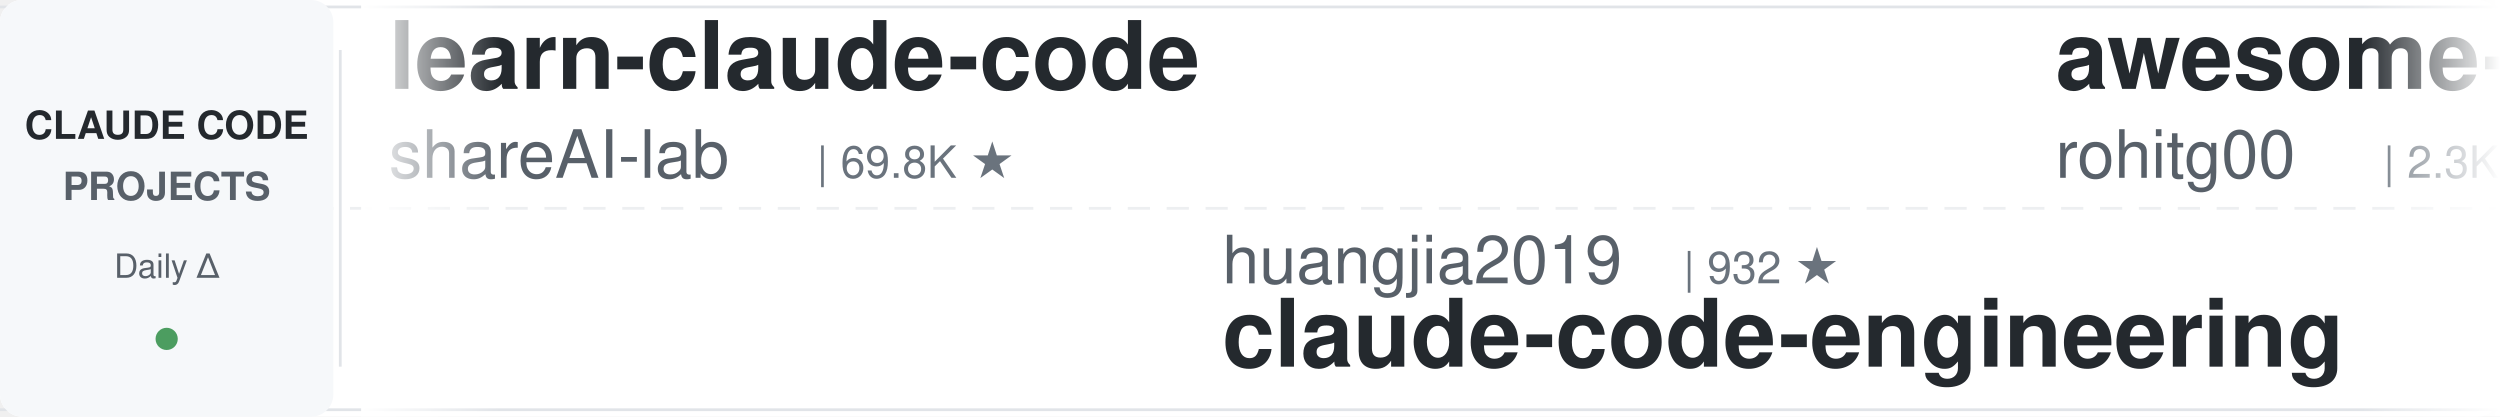
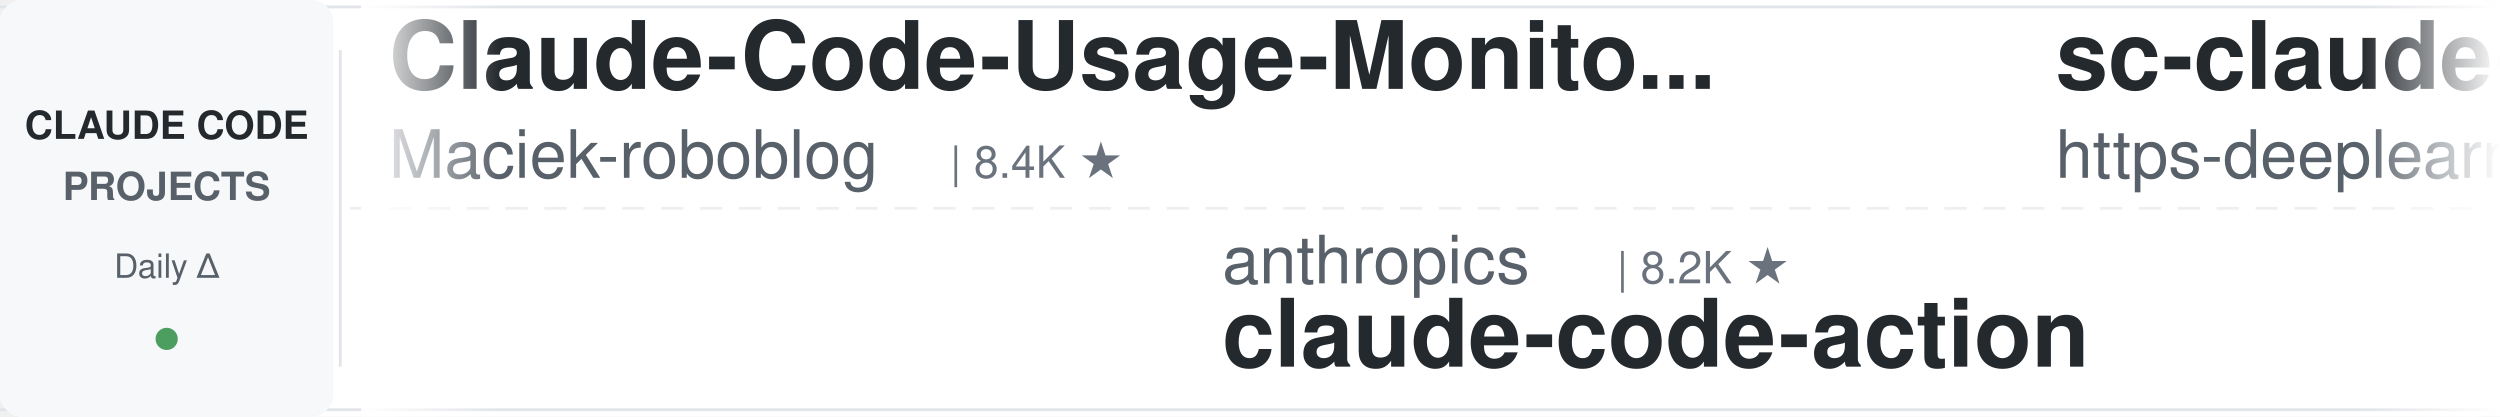
<svg xmlns="http://www.w3.org/2000/svg" width="900" height="150">
  <defs>
    <linearGradient id="leftFade" x1="0%" y1="0%" x2="100%" y2="0%">
      <stop offset="0%" style="stop-color:#ffffff;stop-opacity:1" />
      <stop offset="100%" style="stop-color:#ffffff;stop-opacity:0" />
    </linearGradient>
    <linearGradient id="rightFade" x1="0%" y1="0%" x2="100%" y2="0%">
      <stop offset="0%" style="stop-color:#ffffff;stop-opacity:0" />
      <stop offset="100%" style="stop-color:#ffffff;stop-opacity:1" />
    </linearGradient>
  </defs>
  <rect width="900" height="150" fill="#ffffff" rx="8" />
  <rect x="0" y="2" width="900" height="1" fill="#e1e4e8" />
  <rect x="0" y="147" width="900" height="1" fill="#e1e4e8" />
  <line x1="0" y1="75" x2="900" y2="75" stroke="#e1e4e8" stroke-width="1" stroke-dasharray="8 6" opacity="0.6" />
  <rect x="0" y="0" width="120" height="150" fill="#f6f8fa" rx="8" />
  <text x="60" y="50" font-family="-apple-system, BlinkMacSystemFont, 'Segoe UI', Helvetica, Arial, sans-serif" font-size="14" font-weight="600" fill="#24292e" text-anchor="middle">CLAUDE CODE</text>
  <text x="60" y="72" font-family="-apple-system, BlinkMacSystemFont, 'Segoe UI', Helvetica, Arial, sans-serif" font-size="14" font-weight="600" fill="#586069" text-anchor="middle">PROJECTS</text>
  <text x="60" y="100" font-family="-apple-system, BlinkMacSystemFont, 'Segoe UI', Helvetica, Arial, sans-serif" font-size="12" font-weight="500" fill="#586069" text-anchor="middle">Daily Δ</text>
  <circle cx="60" cy="122" r="4" fill="#22863a" opacity="0.8" />
  <rect x="122" y="18" width="1" height="114" fill="#e1e4e8" />
  <clipPath id="tickerClip">
    <rect x="130" y="0" width="770" height="150" />
  </clipPath>
  <g clip-path="url(#tickerClip)">
    <g id="tickerItems">
      <animateTransform attributeName="transform" attributeType="XML" type="translate" from="0 0" to="-3000 0" dur="54s" repeatCount="indefinite" />
      <g transform="translate(0, 0)">
-         <text x="140" y="32" font-family="-apple-system, BlinkMacSystemFont, 'Segoe UI', Helvetica, Arial, sans-serif" font-size="34" font-weight="600" fill="#24292e">learn-claude-code</text>
-         <text x="140" y="64" font-family="-apple-system, BlinkMacSystemFont, 'Segoe UI', Helvetica, Arial, sans-serif" font-size="24" font-weight="400" fill="#586069">shareAI-lab</text>
-         <text x="294" y="64" font-family="-apple-system, BlinkMacSystemFont, 'Segoe UI', Helvetica, Arial, sans-serif" font-size="16" font-weight="500" fill="#6a737d">| 69.8K ★</text>
+         <text x="140" y="32" font-family="-apple-system, BlinkMacSystemFont, 'Segoe UI', Helvetica, Arial, sans-serif" font-size="34" font-weight="600" fill="#24292e">Claude-Code-Usage-Monito...</text>
+         <text x="140" y="64" font-family="-apple-system, BlinkMacSystemFont, 'Segoe UI', Helvetica, Arial, sans-serif" font-size="24" font-weight="400" fill="#586069">Maciek-roboblog</text>
+         <text x="342" y="64" font-family="-apple-system, BlinkMacSystemFont, 'Segoe UI', Helvetica, Arial, sans-serif" font-size="16" font-weight="500" fill="#6a737d">| 8.4K ★</text>
      </g>
      <g transform="translate(300, 0)">
-         <text x="140" y="102" font-family="-apple-system, BlinkMacSystemFont, 'Segoe UI', Helvetica, Arial, sans-serif" font-size="24" font-weight="400" fill="#586069">huangjia2019</text>
-         <text x="306" y="102" font-family="-apple-system, BlinkMacSystemFont, 'Segoe UI', Helvetica, Arial, sans-serif" font-size="16" font-weight="500" fill="#6a737d">| 932 ★</text>
-         <text x="140" y="132" font-family="-apple-system, BlinkMacSystemFont, 'Segoe UI', Helvetica, Arial, sans-serif" font-size="34" font-weight="600" fill="#24292e">claude-code-engineering</text>
+         <text x="140" y="102" font-family="-apple-system, BlinkMacSystemFont, 'Segoe UI', Helvetica, Arial, sans-serif" font-size="24" font-weight="400" fill="#586069">anthropics</text>
+         <text x="282" y="102" font-family="-apple-system, BlinkMacSystemFont, 'Segoe UI', Helvetica, Arial, sans-serif" font-size="16" font-weight="500" fill="#6a737d">| 8.2K ★</text>
+         <text x="140" y="132" font-family="-apple-system, BlinkMacSystemFont, 'Segoe UI', Helvetica, Arial, sans-serif" font-size="34" font-weight="600" fill="#24292e">claude-code-action</text>
      </g>
      <g transform="translate(600, 0)">
-         <text x="140" y="32" font-family="-apple-system, BlinkMacSystemFont, 'Segoe UI', Helvetica, Arial, sans-serif" font-size="34" font-weight="600" fill="#24292e">awesome-claude-code-tool...</text>
-         <text x="140" y="64" font-family="-apple-system, BlinkMacSystemFont, 'Segoe UI', Helvetica, Arial, sans-serif" font-size="24" font-weight="400" fill="#586069">rohitg00</text>
-         <text x="258" y="64" font-family="-apple-system, BlinkMacSystemFont, 'Segoe UI', Helvetica, Arial, sans-serif" font-size="16" font-weight="500" fill="#6a737d">| 2.3K ★</text>
+         <text x="140" y="32" font-family="-apple-system, BlinkMacSystemFont, 'Segoe UI', Helvetica, Arial, sans-serif" font-size="34" font-weight="600" fill="#24292e">sc-claude-code-files</text>
+         <text x="140" y="64" font-family="-apple-system, BlinkMacSystemFont, 'Segoe UI', Helvetica, Arial, sans-serif" font-size="24" font-weight="400" fill="#586069">https-deeplearning-ai</text>
+         <text x="414" y="64" font-family="-apple-system, BlinkMacSystemFont, 'Segoe UI', Helvetica, Arial, sans-serif" font-size="16" font-weight="500" fill="#6a737d">| 533 ★</text>
      </g>
      <g transform="translate(900, 0)">
-         <text x="140" y="102" font-family="-apple-system, BlinkMacSystemFont, 'Segoe UI', Helvetica, Arial, sans-serif" font-size="24" font-weight="400" fill="#586069">ChrisWiles</text>
-         <text x="282" y="102" font-family="-apple-system, BlinkMacSystemFont, 'Segoe UI', Helvetica, Arial, sans-serif" font-size="16" font-weight="500" fill="#6a737d">| 6.0K ★</text>
-         <text x="140" y="132" font-family="-apple-system, BlinkMacSystemFont, 'Segoe UI', Helvetica, Arial, sans-serif" font-size="34" font-weight="600" fill="#24292e">claude-code-showcase</text>
+         <text x="140" y="102" font-family="-apple-system, BlinkMacSystemFont, 'Segoe UI', Helvetica, Arial, sans-serif" font-size="24" font-weight="400" fill="#586069">krusemediallc</text>
+         <text x="318" y="102" font-family="-apple-system, BlinkMacSystemFont, 'Segoe UI', Helvetica, Arial, sans-serif" font-size="16" font-weight="500" fill="#6a737d">| 963 ★</text>
+         <text x="140" y="132" font-family="-apple-system, BlinkMacSystemFont, 'Segoe UI', Helvetica, Arial, sans-serif" font-size="34" font-weight="600" fill="#24292e">arcads-claude-code</text>
      </g>
      <g transform="translate(1200, 0)">
-         <text x="140" y="32" font-family="-apple-system, BlinkMacSystemFont, 'Segoe UI', Helvetica, Arial, sans-serif" font-size="34" font-weight="600" fill="#24292e">claude_codex_bridge</text>
-         <text x="140" y="64" font-family="-apple-system, BlinkMacSystemFont, 'Segoe UI', Helvetica, Arial, sans-serif" font-size="24" font-weight="400" fill="#586069">SeemSeam</text>
-         <text x="258" y="64" font-family="-apple-system, BlinkMacSystemFont, 'Segoe UI', Helvetica, Arial, sans-serif" font-size="16" font-weight="500" fill="#6a737d">| 3.2K ★</text>
+         <text x="140" y="32" font-family="-apple-system, BlinkMacSystemFont, 'Segoe UI', Helvetica, Arial, sans-serif" font-size="34" font-weight="600" fill="#24292e">claude-code-best-practic...</text>
+         <text x="140" y="64" font-family="-apple-system, BlinkMacSystemFont, 'Segoe UI', Helvetica, Arial, sans-serif" font-size="24" font-weight="400" fill="#586069">shanraisshan</text>
+         <text x="306" y="64" font-family="-apple-system, BlinkMacSystemFont, 'Segoe UI', Helvetica, Arial, sans-serif" font-size="16" font-weight="500" fill="#6a737d">| 62.0K ★</text>
      </g>
      <g transform="translate(1500, 0)">
-         <text x="140" y="102" font-family="-apple-system, BlinkMacSystemFont, 'Segoe UI', Helvetica, Arial, sans-serif" font-size="24" font-weight="400" fill="#586069">zebbern</text>
-         <text x="246" y="102" font-family="-apple-system, BlinkMacSystemFont, 'Segoe UI', Helvetica, Arial, sans-serif" font-size="16" font-weight="500" fill="#6a737d">| 4.4K ★</text>
-         <text x="140" y="132" font-family="-apple-system, BlinkMacSystemFont, 'Segoe UI', Helvetica, Arial, sans-serif" font-size="34" font-weight="600" fill="#24292e">claude-code-guide</text>
+         <text x="140" y="102" font-family="-apple-system, BlinkMacSystemFont, 'Segoe UI', Helvetica, Arial, sans-serif" font-size="24" font-weight="400" fill="#586069">ponponon</text>
+         <text x="258" y="102" font-family="-apple-system, BlinkMacSystemFont, 'Segoe UI', Helvetica, Arial, sans-serif" font-size="16" font-weight="500" fill="#6a737d">| 2.3K ★</text>
+         <text x="140" y="132" font-family="-apple-system, BlinkMacSystemFont, 'Segoe UI', Helvetica, Arial, sans-serif" font-size="34" font-weight="600" fill="#24292e">claude_code_src</text>
      </g>
      <g transform="translate(1800, 0)">
-         <text x="140" y="32" font-family="-apple-system, BlinkMacSystemFont, 'Segoe UI', Helvetica, Arial, sans-serif" font-size="34" font-weight="600" fill="#24292e">skills</text>
-         <text x="140" y="64" font-family="-apple-system, BlinkMacSystemFont, 'Segoe UI', Helvetica, Arial, sans-serif" font-size="24" font-weight="400" fill="#586069">anthropics</text>
-         <text x="282" y="64" font-family="-apple-system, BlinkMacSystemFont, 'Segoe UI', Helvetica, Arial, sans-serif" font-size="16" font-weight="500" fill="#6a737d">| 158.3K ★</text>
+         <text x="140" y="32" font-family="-apple-system, BlinkMacSystemFont, 'Segoe UI', Helvetica, Arial, sans-serif" font-size="34" font-weight="600" fill="#24292e">edmunds-claude-code</text>
+         <text x="140" y="64" font-family="-apple-system, BlinkMacSystemFont, 'Segoe UI', Helvetica, Arial, sans-serif" font-size="24" font-weight="400" fill="#586069">edmund-io</text>
+         <text x="270" y="64" font-family="-apple-system, BlinkMacSystemFont, 'Segoe UI', Helvetica, Arial, sans-serif" font-size="16" font-weight="500" fill="#6a737d">| 1.5K ★</text>
      </g>
      <g transform="translate(2100, 0)">
-         <text x="140" y="102" font-family="-apple-system, BlinkMacSystemFont, 'Segoe UI', Helvetica, Arial, sans-serif" font-size="24" font-weight="400" fill="#586069">musistudio</text>
-         <text x="282" y="102" font-family="-apple-system, BlinkMacSystemFont, 'Segoe UI', Helvetica, Arial, sans-serif" font-size="16" font-weight="500" fill="#6a737d">| 35.6K ★</text>
-         <text x="140" y="132" font-family="-apple-system, BlinkMacSystemFont, 'Segoe UI', Helvetica, Arial, sans-serif" font-size="34" font-weight="600" fill="#24292e">claude-code-router</text>
+         <text x="140" y="102" font-family="-apple-system, BlinkMacSystemFont, 'Segoe UI', Helvetica, Arial, sans-serif" font-size="24" font-weight="400" fill="#586069">Windy3f3f3f3f</text>
+         <text x="318" y="102" font-family="-apple-system, BlinkMacSystemFont, 'Segoe UI', Helvetica, Arial, sans-serif" font-size="16" font-weight="500" fill="#6a737d">| 3.0K ★</text>
+         <text x="140" y="132" font-family="-apple-system, BlinkMacSystemFont, 'Segoe UI', Helvetica, Arial, sans-serif" font-size="34" font-weight="600" fill="#24292e">how-claude-code-works</text>
      </g>
      <g transform="translate(2400, 0)">
-         <text x="140" y="32" font-family="-apple-system, BlinkMacSystemFont, 'Segoe UI', Helvetica, Arial, sans-serif" font-size="34" font-weight="600" fill="#24292e">ECC</text>
-         <text x="140" y="64" font-family="-apple-system, BlinkMacSystemFont, 'Segoe UI', Helvetica, Arial, sans-serif" font-size="24" font-weight="400" fill="#586069">affaan-m</text>
-         <text x="258" y="64" font-family="-apple-system, BlinkMacSystemFont, 'Segoe UI', Helvetica, Arial, sans-serif" font-size="16" font-weight="500" fill="#6a737d">| 226.1K ★</text>
+         <text x="140" y="32" font-family="-apple-system, BlinkMacSystemFont, 'Segoe UI', Helvetica, Arial, sans-serif" font-size="34" font-weight="600" fill="#24292e">Open-ClaudeCode</text>
+         <text x="140" y="64" font-family="-apple-system, BlinkMacSystemFont, 'Segoe UI', Helvetica, Arial, sans-serif" font-size="24" font-weight="400" fill="#586069">LING71671</text>
+         <text x="270" y="64" font-family="-apple-system, BlinkMacSystemFont, 'Segoe UI', Helvetica, Arial, sans-serif" font-size="16" font-weight="500" fill="#6a737d">| 907 ★</text>
      </g>
      <g transform="translate(2700, 0)">
-         <text x="140" y="102" font-family="-apple-system, BlinkMacSystemFont, 'Segoe UI', Helvetica, Arial, sans-serif" font-size="24" font-weight="400" fill="#586069">centminmod</text>
-         <text x="282" y="102" font-family="-apple-system, BlinkMacSystemFont, 'Segoe UI', Helvetica, Arial, sans-serif" font-size="16" font-weight="500" fill="#6a737d">| 2.5K ★</text>
-         <text x="140" y="132" font-family="-apple-system, BlinkMacSystemFont, 'Segoe UI', Helvetica, Arial, sans-serif" font-size="34" font-weight="600" fill="#24292e">my-claude-code-setup</text>
+         <text x="140" y="102" font-family="-apple-system, BlinkMacSystemFont, 'Segoe UI', Helvetica, Arial, sans-serif" font-size="24" font-weight="400" fill="#586069">anthropics</text>
+         <text x="282" y="102" font-family="-apple-system, BlinkMacSystemFont, 'Segoe UI', Helvetica, Arial, sans-serif" font-size="16" font-weight="500" fill="#6a737d">| 158.3K ★</text>
+         <text x="140" y="132" font-family="-apple-system, BlinkMacSystemFont, 'Segoe UI', Helvetica, Arial, sans-serif" font-size="34" font-weight="600" fill="#24292e">skills</text>
      </g>
      <g transform="translate(3000, 0)">
-         <text x="140" y="32" font-family="-apple-system, BlinkMacSystemFont, 'Segoe UI', Helvetica, Arial, sans-serif" font-size="34" font-weight="600" fill="#24292e">learn-claude-code</text>
-         <text x="140" y="64" font-family="-apple-system, BlinkMacSystemFont, 'Segoe UI', Helvetica, Arial, sans-serif" font-size="24" font-weight="400" fill="#586069">shareAI-lab</text>
-         <text x="294" y="64" font-family="-apple-system, BlinkMacSystemFont, 'Segoe UI', Helvetica, Arial, sans-serif" font-size="16" font-weight="500" fill="#6a737d">| 69.8K ★</text>
+         <text x="140" y="32" font-family="-apple-system, BlinkMacSystemFont, 'Segoe UI', Helvetica, Arial, sans-serif" font-size="34" font-weight="600" fill="#24292e">Claude-Code-Usage-Monito...</text>
+         <text x="140" y="64" font-family="-apple-system, BlinkMacSystemFont, 'Segoe UI', Helvetica, Arial, sans-serif" font-size="24" font-weight="400" fill="#586069">Maciek-roboblog</text>
+         <text x="342" y="64" font-family="-apple-system, BlinkMacSystemFont, 'Segoe UI', Helvetica, Arial, sans-serif" font-size="16" font-weight="500" fill="#6a737d">| 8.4K ★</text>
      </g>
      <g transform="translate(3300, 0)">
-         <text x="140" y="102" font-family="-apple-system, BlinkMacSystemFont, 'Segoe UI', Helvetica, Arial, sans-serif" font-size="24" font-weight="400" fill="#586069">huangjia2019</text>
-         <text x="306" y="102" font-family="-apple-system, BlinkMacSystemFont, 'Segoe UI', Helvetica, Arial, sans-serif" font-size="16" font-weight="500" fill="#6a737d">| 932 ★</text>
-         <text x="140" y="132" font-family="-apple-system, BlinkMacSystemFont, 'Segoe UI', Helvetica, Arial, sans-serif" font-size="34" font-weight="600" fill="#24292e">claude-code-engineering</text>
+         <text x="140" y="102" font-family="-apple-system, BlinkMacSystemFont, 'Segoe UI', Helvetica, Arial, sans-serif" font-size="24" font-weight="400" fill="#586069">anthropics</text>
+         <text x="282" y="102" font-family="-apple-system, BlinkMacSystemFont, 'Segoe UI', Helvetica, Arial, sans-serif" font-size="16" font-weight="500" fill="#6a737d">| 8.2K ★</text>
+         <text x="140" y="132" font-family="-apple-system, BlinkMacSystemFont, 'Segoe UI', Helvetica, Arial, sans-serif" font-size="34" font-weight="600" fill="#24292e">claude-code-action</text>
      </g>
      <g transform="translate(3600, 0)">
-         <text x="140" y="32" font-family="-apple-system, BlinkMacSystemFont, 'Segoe UI', Helvetica, Arial, sans-serif" font-size="34" font-weight="600" fill="#24292e">awesome-claude-code-tool...</text>
-         <text x="140" y="64" font-family="-apple-system, BlinkMacSystemFont, 'Segoe UI', Helvetica, Arial, sans-serif" font-size="24" font-weight="400" fill="#586069">rohitg00</text>
-         <text x="258" y="64" font-family="-apple-system, BlinkMacSystemFont, 'Segoe UI', Helvetica, Arial, sans-serif" font-size="16" font-weight="500" fill="#6a737d">| 2.3K ★</text>
+         <text x="140" y="32" font-family="-apple-system, BlinkMacSystemFont, 'Segoe UI', Helvetica, Arial, sans-serif" font-size="34" font-weight="600" fill="#24292e">sc-claude-code-files</text>
+         <text x="140" y="64" font-family="-apple-system, BlinkMacSystemFont, 'Segoe UI', Helvetica, Arial, sans-serif" font-size="24" font-weight="400" fill="#586069">https-deeplearning-ai</text>
+         <text x="414" y="64" font-family="-apple-system, BlinkMacSystemFont, 'Segoe UI', Helvetica, Arial, sans-serif" font-size="16" font-weight="500" fill="#6a737d">| 533 ★</text>
      </g>
      <g transform="translate(3900, 0)">
-         <text x="140" y="102" font-family="-apple-system, BlinkMacSystemFont, 'Segoe UI', Helvetica, Arial, sans-serif" font-size="24" font-weight="400" fill="#586069">ChrisWiles</text>
-         <text x="282" y="102" font-family="-apple-system, BlinkMacSystemFont, 'Segoe UI', Helvetica, Arial, sans-serif" font-size="16" font-weight="500" fill="#6a737d">| 6.0K ★</text>
-         <text x="140" y="132" font-family="-apple-system, BlinkMacSystemFont, 'Segoe UI', Helvetica, Arial, sans-serif" font-size="34" font-weight="600" fill="#24292e">claude-code-showcase</text>
+         <text x="140" y="102" font-family="-apple-system, BlinkMacSystemFont, 'Segoe UI', Helvetica, Arial, sans-serif" font-size="24" font-weight="400" fill="#586069">krusemediallc</text>
+         <text x="318" y="102" font-family="-apple-system, BlinkMacSystemFont, 'Segoe UI', Helvetica, Arial, sans-serif" font-size="16" font-weight="500" fill="#6a737d">| 963 ★</text>
+         <text x="140" y="132" font-family="-apple-system, BlinkMacSystemFont, 'Segoe UI', Helvetica, Arial, sans-serif" font-size="34" font-weight="600" fill="#24292e">arcads-claude-code</text>
      </g>
    </g>
  </g>
  <rect x="130" y="0" width="50" height="150" fill="url(#leftFade)" />
  <rect x="850" y="0" width="50" height="150" fill="url(#rightFade)" />
</svg>
